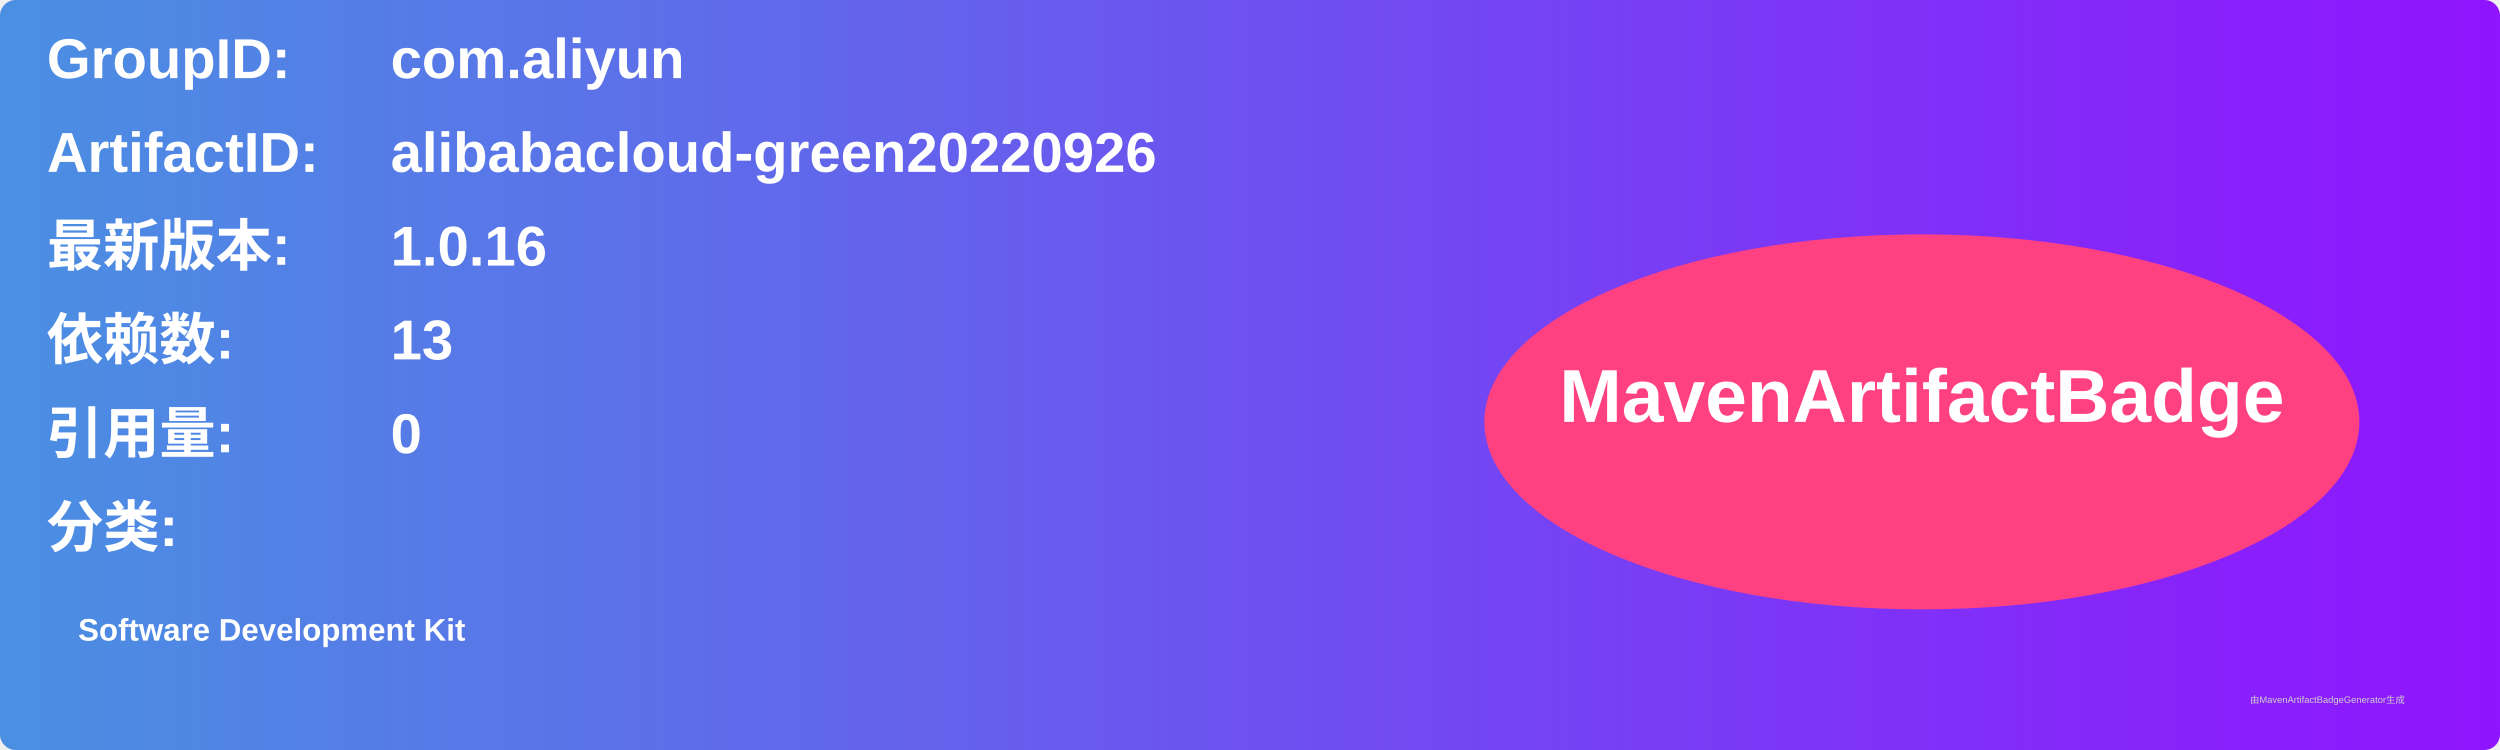
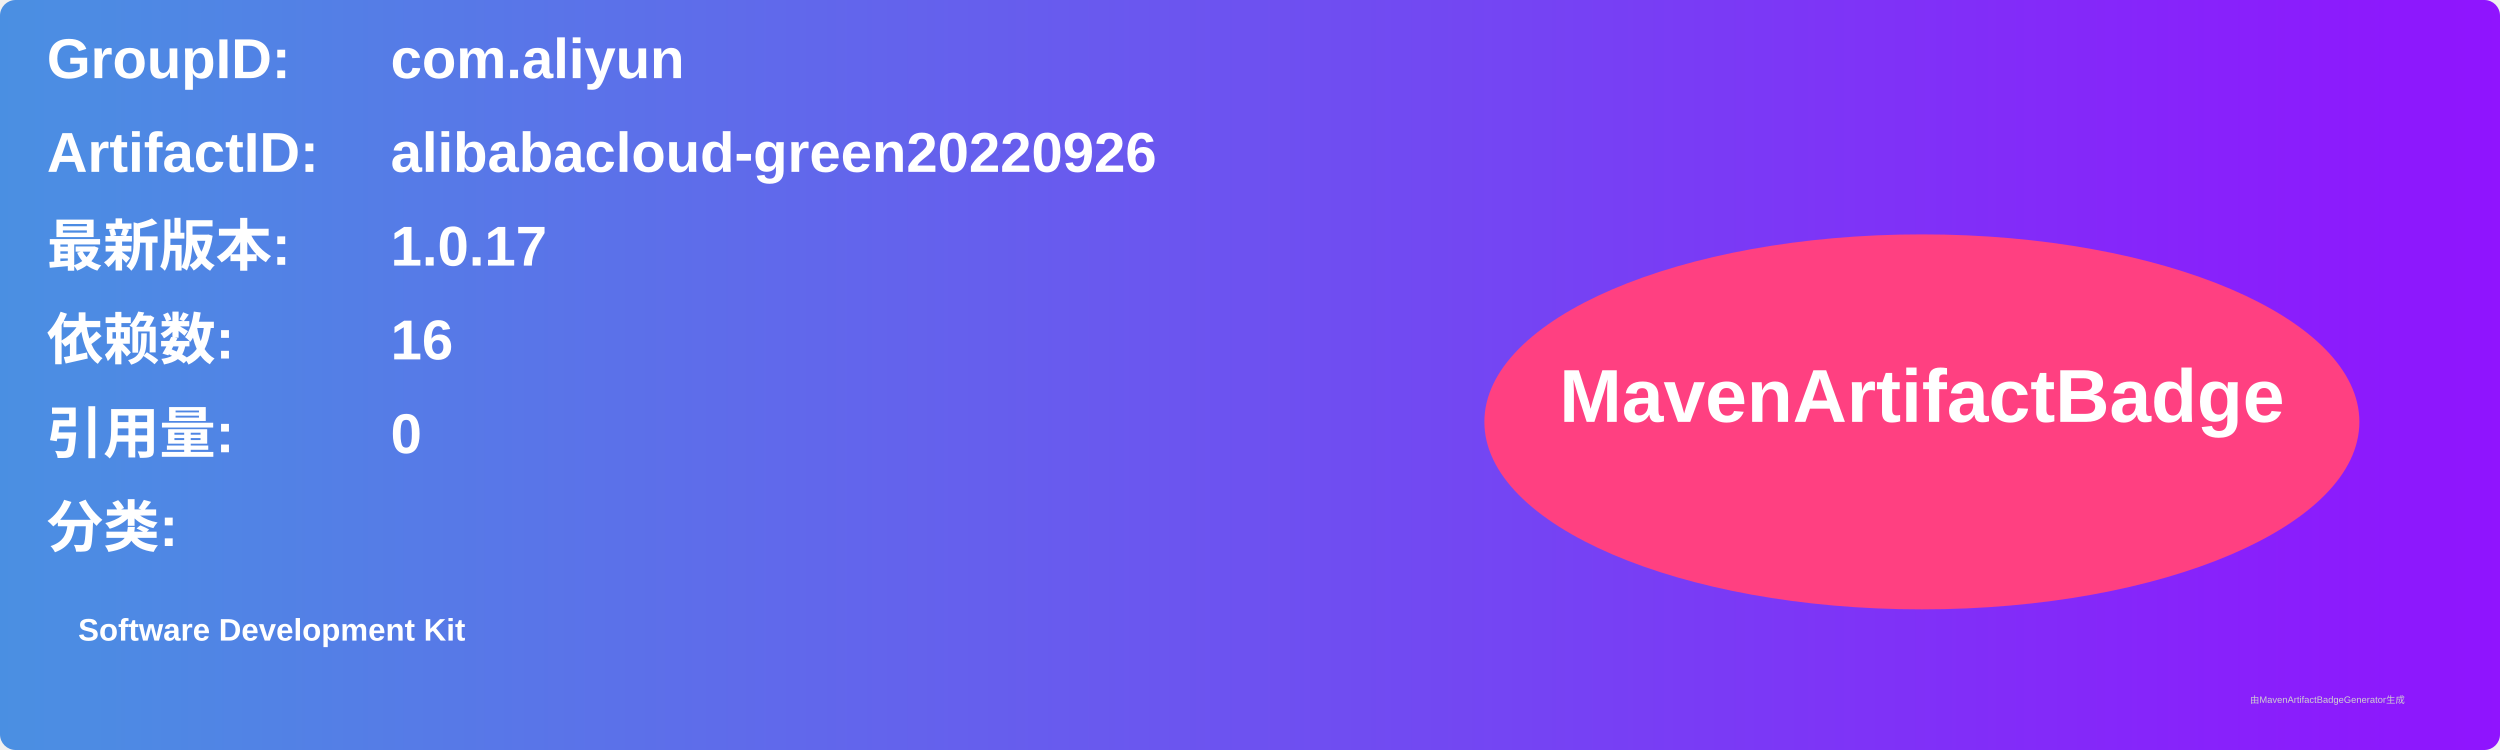
<svg xmlns="http://www.w3.org/2000/svg" width="800" height="240" viewBox="0 0 800 240">
  <linearGradient id="grad" x1="0%" y1="0%" x2="100%" y2="0%">
    <stop offset="0%" stop-color="#4a90e2" />
    <stop offset="100%" stop-color="#9013fe" />
  </linearGradient>
  <rect width="100%" height="100%" rx="5" ry="5" fill="url(#grad)" />
  <g transform="translate(15, 15)">
    <text x="0" y="10" font-family="Arial" font-size="18" fill="white" font-weight="bold" width="260">GroupID:</text>
    <text x="110" y="10" font-family="Arial" font-size="18" fill="white" font-weight="bold" width="460">com.aliyun</text>
    <text x="0" y="40" font-family="Arial" font-size="18" fill="white" font-weight="bold" width="260">ArtifactID:</text>
    <text x="110" y="40" font-family="Arial" font-size="18" fill="white" font-weight="bold" width="460">alibabacloud-green20220926</text>
    <text x="0" y="70" font-family="Arial" font-size="18" fill="white" font-weight="bold">最新版本:</text>
    <text x="110" y="70" font-family="Arial" font-size="18" fill="white" font-weight="bold">
-       <tspan font-weight="bold">1.0.16</tspan>
+       <tspan font-weight="bold">1.0.17</tspan>
    </text>
    <text x="0" y="100" font-family="Arial" font-size="18" fill="white" font-weight="bold">依赖数: </text>
    <text x="110" y="100" font-family="Arial" font-size="18" fill="white">
-       <tspan font-weight="bold">13</tspan>
+       <tspan font-weight="bold">16</tspan>
    </text>
    <text x="0" y="130" font-family="Arial" font-size="18" fill="white" font-weight="bold">引用量: </text>
    <text x="110" y="130" font-family="Arial" font-size="18" fill="white">
      <tspan font-weight="bold">0</tspan>
    </text>
    <text x="0" y="160" font-family="Arial" font-size="18" fill="white" font-weight="bold">分类:</text>
    <text x="10" y="190" font-family="Arial" font-size="10" fill="white">
      <tspan font-weight="bold">Software Development Kit</tspan>
    </text>
    <ellipse cx="600" cy="120" rx="140" ry="60" fill="#ff4081" />
    <text x="600" y="120" text-anchor="middle" font-family="Arial" font-size="24" fill="white" font-weight="bold">MavenArtifactBadge</text>
  </g>
  <text x="720" y="225" font-family="Arial" font-size="3" fill="#d0d0d0">由MavenArtifactBadgeGenerator生成</text>
</svg>
